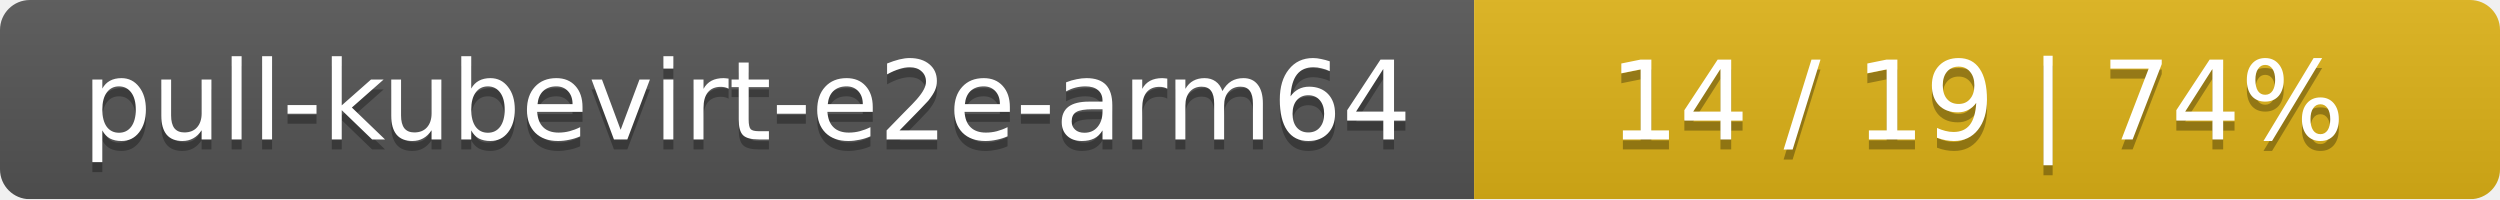
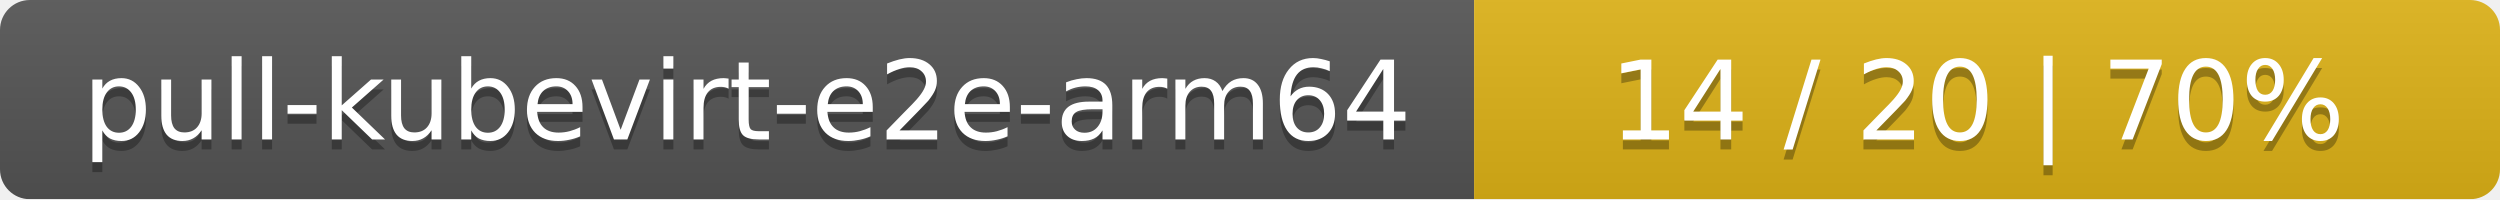
<svg xmlns="http://www.w3.org/2000/svg" width="251" height="20">
  <linearGradient id="smooth" x2="0" y2="100%">
    <stop offset="0" stop-color="#bbb" stop-opacity=".1" />
    <stop offset="1" stop-opacity=".1" />
  </linearGradient>
  <mask id="round">
    <rect width="251" height="20" rx="3" fill="#fff" />
  </mask>
  <g mask="url(#round)">
    <rect width="148" height="20" fill="#555" />
    <rect x="148" width="103" height="20" fill="#dfb317" />
    <rect width="251" height="20" fill="url(#smooth)" />
  </g>
  <g fill="#fff" text-anchor="middle" font-family="DejaVu Sans,Verdana,Geneva,sans-serif" font-size="11">
    <text x="75" y="15" fill="#010101" fill-opacity=".3">pull-kubevirt-e2e-arm64</text>
    <text x="75" y="14">pull-kubevirt-e2e-arm64</text>
-     <text x="198.5" y="15" fill="#010101" fill-opacity=".3">14 / 19    |    74%</text>
-     <text x="198.5" y="14">14 / 19    |    74%</text>
+     <text x="198.5" y="15" fill="#010101" fill-opacity=".3">14 / 20    |    70%</text>
+     <text x="198.5" y="14">14 / 20    |    70%</text>
  </g>
</svg>
